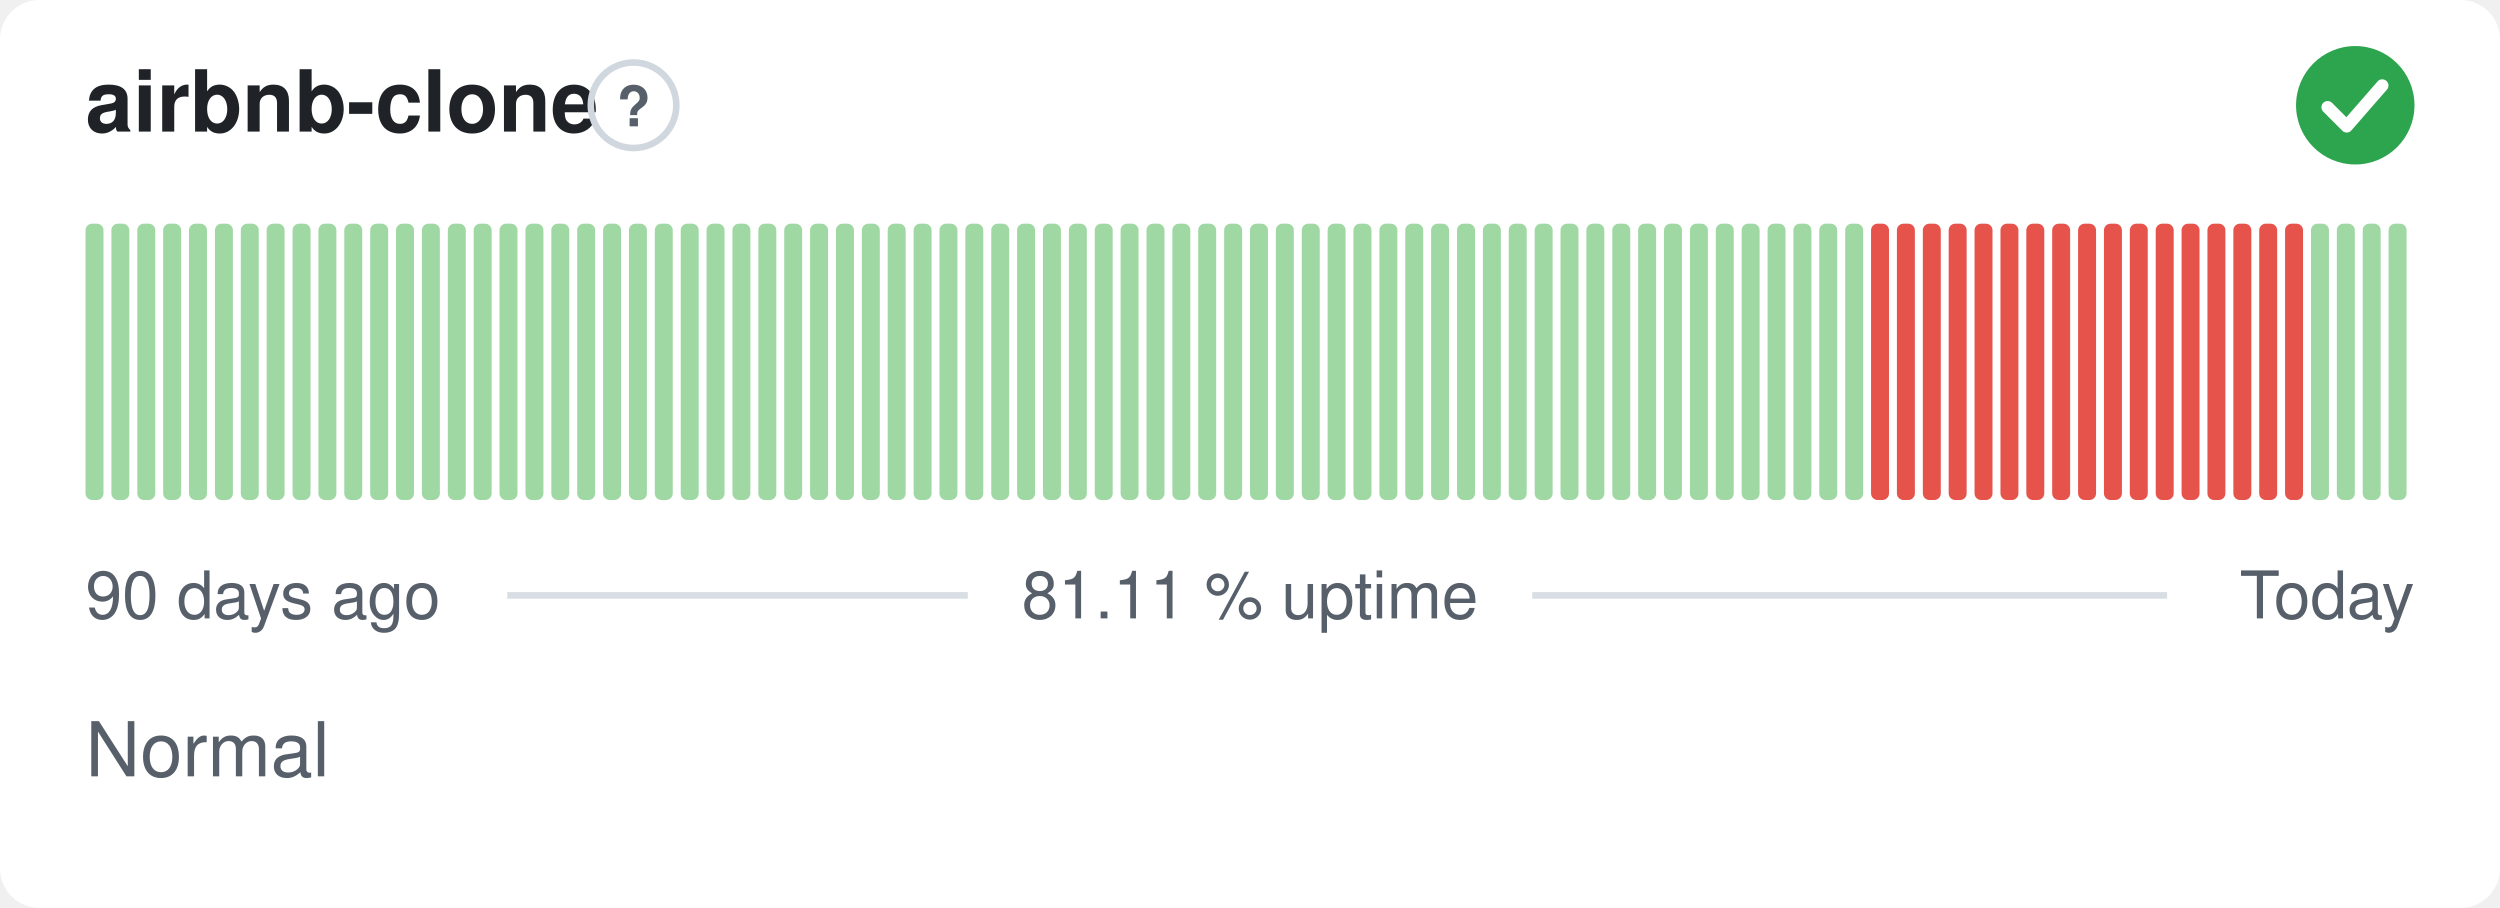
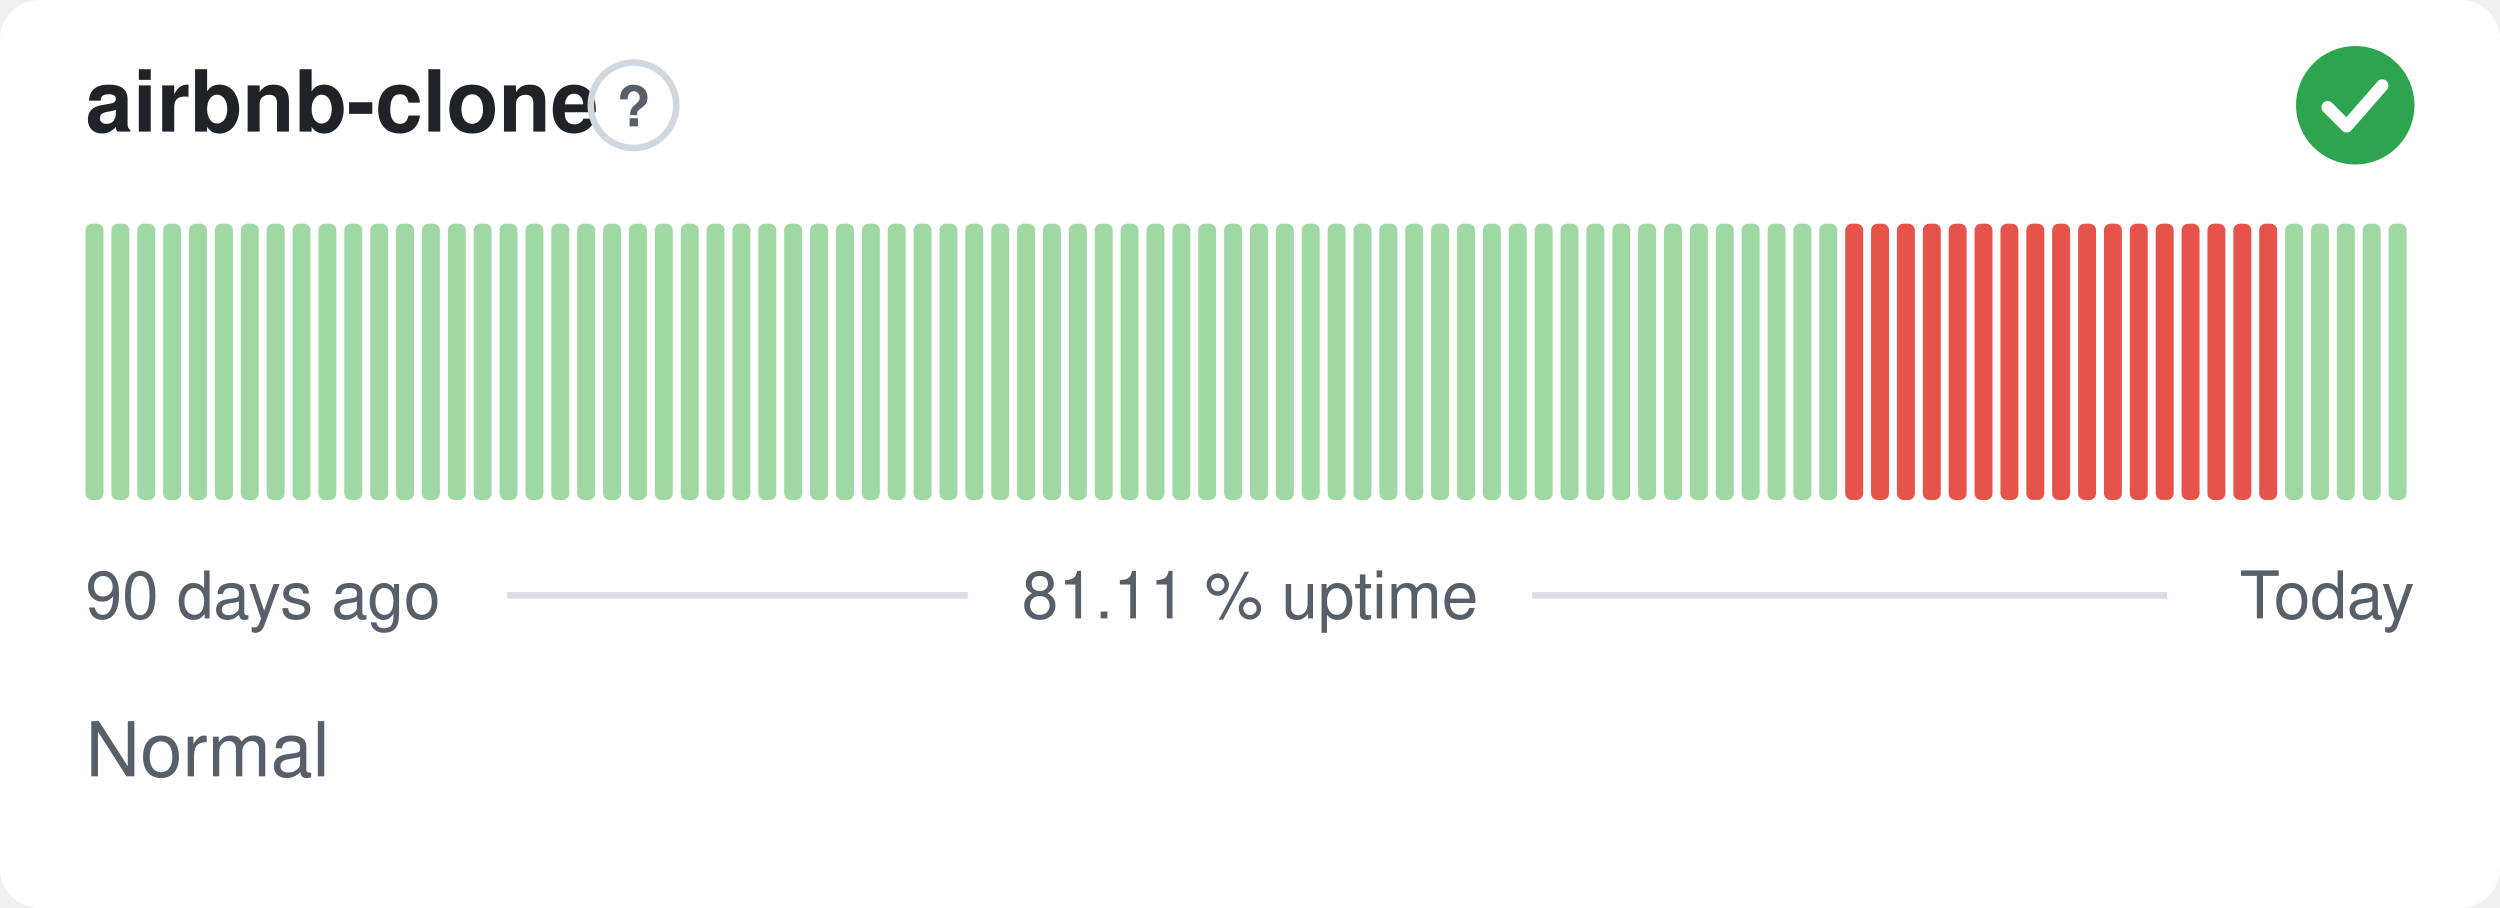
<svg xmlns="http://www.w3.org/2000/svg" width="380" height="138" viewBox="0 0 380 138" role="img" aria-label="airbnb-clone: Normal, 81.11 % uptime over the last 90 days" font-family="-apple-system,BlinkMacSystemFont,'Segoe UI',Helvetica,Arial,sans-serif">
  <style>
    @media (prefers-color-scheme: dark) {
      .bg { fill: #0d1117 }
      .title { fill: #e6edf3 }
      .muted { fill: #8b949e }
      .hint { stroke: #30363d }
      .rule { stroke: #30363d }
      .nodata { fill: #21262d }
    }
  </style>
  <rect class="bg" width="380" height="138" rx="6" fill="#ffffff" />
  <text class="title" x="13" y="20" font-size="13" font-weight="600" fill="#1f2328">airbnb-clone</text>
  <circle class="hint" cx="96.3" cy="16" r="6.5" fill="none" stroke="#d0d7de" stroke-width="1" />
  <text class="muted" x="96.3" y="19.2" text-anchor="middle" font-size="8.5" font-weight="700" fill="#57606a">?</text>
  <circle cx="358" cy="16" r="9" fill="#2da44e" />
  <path d="M353.80 16.30l2.90 2.90 5.40 -6.20" fill="none" stroke="#fff" stroke-width="1.89" stroke-linecap="round" stroke-linejoin="round" />
  <rect x="13.00" y="34.00" width="2.73" height="42.00" rx="1" fill="#9fd8a3" />
  <rect x="16.93" y="34.00" width="2.73" height="42.00" rx="1" fill="#9fd8a3" />
  <rect x="20.87" y="34.00" width="2.73" height="42.00" rx="1" fill="#9fd8a3" />
  <rect x="24.80" y="34.00" width="2.73" height="42.00" rx="1" fill="#9fd8a3" />
  <rect x="28.73" y="34.00" width="2.73" height="42.00" rx="1" fill="#9fd8a3" />
  <rect x="32.67" y="34.00" width="2.73" height="42.00" rx="1" fill="#9fd8a3" />
  <rect x="36.60" y="34.00" width="2.73" height="42.00" rx="1" fill="#9fd8a3" />
  <rect x="40.53" y="34.00" width="2.73" height="42.00" rx="1" fill="#9fd8a3" />
  <rect x="44.47" y="34.00" width="2.73" height="42.00" rx="1" fill="#9fd8a3" />
  <rect x="48.40" y="34.00" width="2.73" height="42.00" rx="1" fill="#9fd8a3" />
  <rect x="52.33" y="34.00" width="2.73" height="42.00" rx="1" fill="#9fd8a3" />
  <rect x="56.27" y="34.00" width="2.73" height="42.00" rx="1" fill="#9fd8a3" />
  <rect x="60.20" y="34.00" width="2.73" height="42.00" rx="1" fill="#9fd8a3" />
  <rect x="64.13" y="34.00" width="2.73" height="42.00" rx="1" fill="#9fd8a3" />
  <rect x="68.07" y="34.00" width="2.73" height="42.00" rx="1" fill="#9fd8a3" />
  <rect x="72.00" y="34.00" width="2.73" height="42.00" rx="1" fill="#9fd8a3" />
  <rect x="75.93" y="34.00" width="2.73" height="42.00" rx="1" fill="#9fd8a3" />
  <rect x="79.87" y="34.00" width="2.73" height="42.00" rx="1" fill="#9fd8a3" />
  <rect x="83.80" y="34.00" width="2.73" height="42.00" rx="1" fill="#9fd8a3" />
  <rect x="87.73" y="34.00" width="2.73" height="42.00" rx="1" fill="#9fd8a3" />
  <rect x="91.67" y="34.00" width="2.73" height="42.00" rx="1" fill="#9fd8a3" />
  <rect x="95.60" y="34.00" width="2.73" height="42.00" rx="1" fill="#9fd8a3" />
  <rect x="99.53" y="34.00" width="2.73" height="42.00" rx="1" fill="#9fd8a3" />
  <rect x="103.47" y="34.00" width="2.73" height="42.00" rx="1" fill="#9fd8a3" />
  <rect x="107.40" y="34.00" width="2.73" height="42.00" rx="1" fill="#9fd8a3" />
  <rect x="111.33" y="34.00" width="2.73" height="42.00" rx="1" fill="#9fd8a3" />
  <rect x="115.27" y="34.00" width="2.73" height="42.00" rx="1" fill="#9fd8a3" />
  <rect x="119.20" y="34.00" width="2.73" height="42.00" rx="1" fill="#9fd8a3" />
  <rect x="123.13" y="34.00" width="2.73" height="42.00" rx="1" fill="#9fd8a3" />
  <rect x="127.07" y="34.00" width="2.73" height="42.00" rx="1" fill="#9fd8a3" />
  <rect x="131.00" y="34.00" width="2.73" height="42.00" rx="1" fill="#9fd8a3" />
  <rect x="134.93" y="34.00" width="2.73" height="42.00" rx="1" fill="#9fd8a3" />
  <rect x="138.87" y="34.00" width="2.73" height="42.00" rx="1" fill="#9fd8a3" />
  <rect x="142.80" y="34.00" width="2.73" height="42.00" rx="1" fill="#9fd8a3" />
  <rect x="146.73" y="34.00" width="2.73" height="42.00" rx="1" fill="#9fd8a3" />
  <rect x="150.67" y="34.00" width="2.73" height="42.00" rx="1" fill="#9fd8a3" />
  <rect x="154.60" y="34.00" width="2.73" height="42.00" rx="1" fill="#9fd8a3" />
  <rect x="158.53" y="34.00" width="2.73" height="42.00" rx="1" fill="#9fd8a3" />
  <rect x="162.47" y="34.00" width="2.73" height="42.00" rx="1" fill="#9fd8a3" />
  <rect x="166.40" y="34.00" width="2.73" height="42.00" rx="1" fill="#9fd8a3" />
  <rect x="170.33" y="34.00" width="2.73" height="42.00" rx="1" fill="#9fd8a3" />
  <rect x="174.27" y="34.00" width="2.73" height="42.00" rx="1" fill="#9fd8a3" />
  <rect x="178.20" y="34.00" width="2.73" height="42.00" rx="1" fill="#9fd8a3" />
  <rect x="182.13" y="34.00" width="2.73" height="42.00" rx="1" fill="#9fd8a3" />
  <rect x="186.07" y="34.00" width="2.73" height="42.00" rx="1" fill="#9fd8a3" />
  <rect x="190.00" y="34.00" width="2.73" height="42.00" rx="1" fill="#9fd8a3" />
  <rect x="193.93" y="34.00" width="2.73" height="42.00" rx="1" fill="#9fd8a3" />
  <rect x="197.87" y="34.00" width="2.73" height="42.00" rx="1" fill="#9fd8a3" />
  <rect x="201.80" y="34.00" width="2.73" height="42.00" rx="1" fill="#9fd8a3" />
  <rect x="205.73" y="34.00" width="2.73" height="42.00" rx="1" fill="#9fd8a3" />
  <rect x="209.67" y="34.00" width="2.73" height="42.00" rx="1" fill="#9fd8a3" />
  <rect x="213.60" y="34.00" width="2.73" height="42.00" rx="1" fill="#9fd8a3" />
  <rect x="217.53" y="34.00" width="2.73" height="42.00" rx="1" fill="#9fd8a3" />
  <rect x="221.47" y="34.00" width="2.73" height="42.00" rx="1" fill="#9fd8a3" />
  <rect x="225.40" y="34.00" width="2.73" height="42.00" rx="1" fill="#9fd8a3" />
  <rect x="229.33" y="34.00" width="2.73" height="42.00" rx="1" fill="#9fd8a3" />
  <rect x="233.27" y="34.00" width="2.73" height="42.00" rx="1" fill="#9fd8a3" />
  <rect x="237.20" y="34.00" width="2.73" height="42.00" rx="1" fill="#9fd8a3" />
  <rect x="241.13" y="34.00" width="2.73" height="42.00" rx="1" fill="#9fd8a3" />
  <rect x="245.07" y="34.00" width="2.73" height="42.00" rx="1" fill="#9fd8a3" />
  <rect x="249.00" y="34.00" width="2.73" height="42.00" rx="1" fill="#9fd8a3" />
  <rect x="252.93" y="34.00" width="2.73" height="42.00" rx="1" fill="#9fd8a3" />
  <rect x="256.87" y="34.00" width="2.73" height="42.00" rx="1" fill="#9fd8a3" />
  <rect x="260.80" y="34.00" width="2.73" height="42.00" rx="1" fill="#9fd8a3" />
  <rect x="264.73" y="34.00" width="2.73" height="42.00" rx="1" fill="#9fd8a3" />
  <rect x="268.67" y="34.00" width="2.73" height="42.00" rx="1" fill="#9fd8a3" />
  <rect x="272.60" y="34.00" width="2.73" height="42.00" rx="1" fill="#9fd8a3" />
  <rect x="276.53" y="34.00" width="2.73" height="42.00" rx="1" fill="#9fd8a3" />
-   <rect x="280.47" y="34.00" width="2.73" height="42.00" rx="1" fill="#9fd8a3" />
+   <rect x="280.47" y="34.00" width="2.73" height="42.00" rx="1" fill="#e5534b" />
  <rect x="284.40" y="34.00" width="2.73" height="42.00" rx="1" fill="#e5534b" />
  <rect x="288.33" y="34.00" width="2.73" height="42.00" rx="1" fill="#e5534b" />
  <rect x="292.27" y="34.00" width="2.73" height="42.00" rx="1" fill="#e5534b" />
  <rect x="296.20" y="34.00" width="2.73" height="42.00" rx="1" fill="#e5534b" />
  <rect x="300.13" y="34.00" width="2.73" height="42.00" rx="1" fill="#e5534b" />
  <rect x="304.07" y="34.00" width="2.73" height="42.00" rx="1" fill="#e5534b" />
  <rect x="308.00" y="34.00" width="2.73" height="42.00" rx="1" fill="#e5534b" />
  <rect x="311.93" y="34.00" width="2.73" height="42.00" rx="1" fill="#e5534b" />
  <rect x="315.87" y="34.00" width="2.73" height="42.00" rx="1" fill="#e5534b" />
  <rect x="319.80" y="34.00" width="2.73" height="42.00" rx="1" fill="#e5534b" />
  <rect x="323.73" y="34.00" width="2.73" height="42.00" rx="1" fill="#e5534b" />
  <rect x="327.67" y="34.00" width="2.73" height="42.00" rx="1" fill="#e5534b" />
  <rect x="331.60" y="34.00" width="2.73" height="42.00" rx="1" fill="#e5534b" />
  <rect x="335.53" y="34.00" width="2.73" height="42.00" rx="1" fill="#e5534b" />
  <rect x="339.47" y="34.00" width="2.73" height="42.00" rx="1" fill="#e5534b" />
  <rect x="343.40" y="34.00" width="2.73" height="42.00" rx="1" fill="#e5534b" />
-   <rect x="347.33" y="34.00" width="2.73" height="42.00" rx="1" fill="#e5534b" />
+   <rect x="347.33" y="34.00" width="2.73" height="42.00" rx="1" fill="#9fd8a3" />
  <rect x="351.27" y="34.00" width="2.73" height="42.00" rx="1" fill="#9fd8a3" />
  <rect x="355.20" y="34.00" width="2.73" height="42.00" rx="1" fill="#9fd8a3" />
  <rect x="359.13" y="34.00" width="2.73" height="42.00" rx="1" fill="#9fd8a3" />
  <rect x="363.07" y="34.00" width="2.73" height="42.00" rx="1" fill="#9fd8a3" />
  <text class="muted" x="13" y="94" font-size="10" fill="#57606a">90 days ago</text>
  <text class="muted" x="190" y="94" text-anchor="middle" font-size="10" fill="#57606a">81.11 % uptime</text>
  <text class="muted" x="367" y="94" text-anchor="end" font-size="10" fill="#57606a">Today</text>
  <line class="rule" x1="77.1" y1="90.5" x2="147.1" y2="90.5" stroke="#d8dee4" stroke-width="1" />
  <line class="rule" x1="232.9" y1="90.5" x2="329.4" y2="90.5" stroke="#d8dee4" stroke-width="1" />
  <text class="muted" x="13" y="118" font-size="11.5" fill="#57606a">Normal</text>
</svg>
